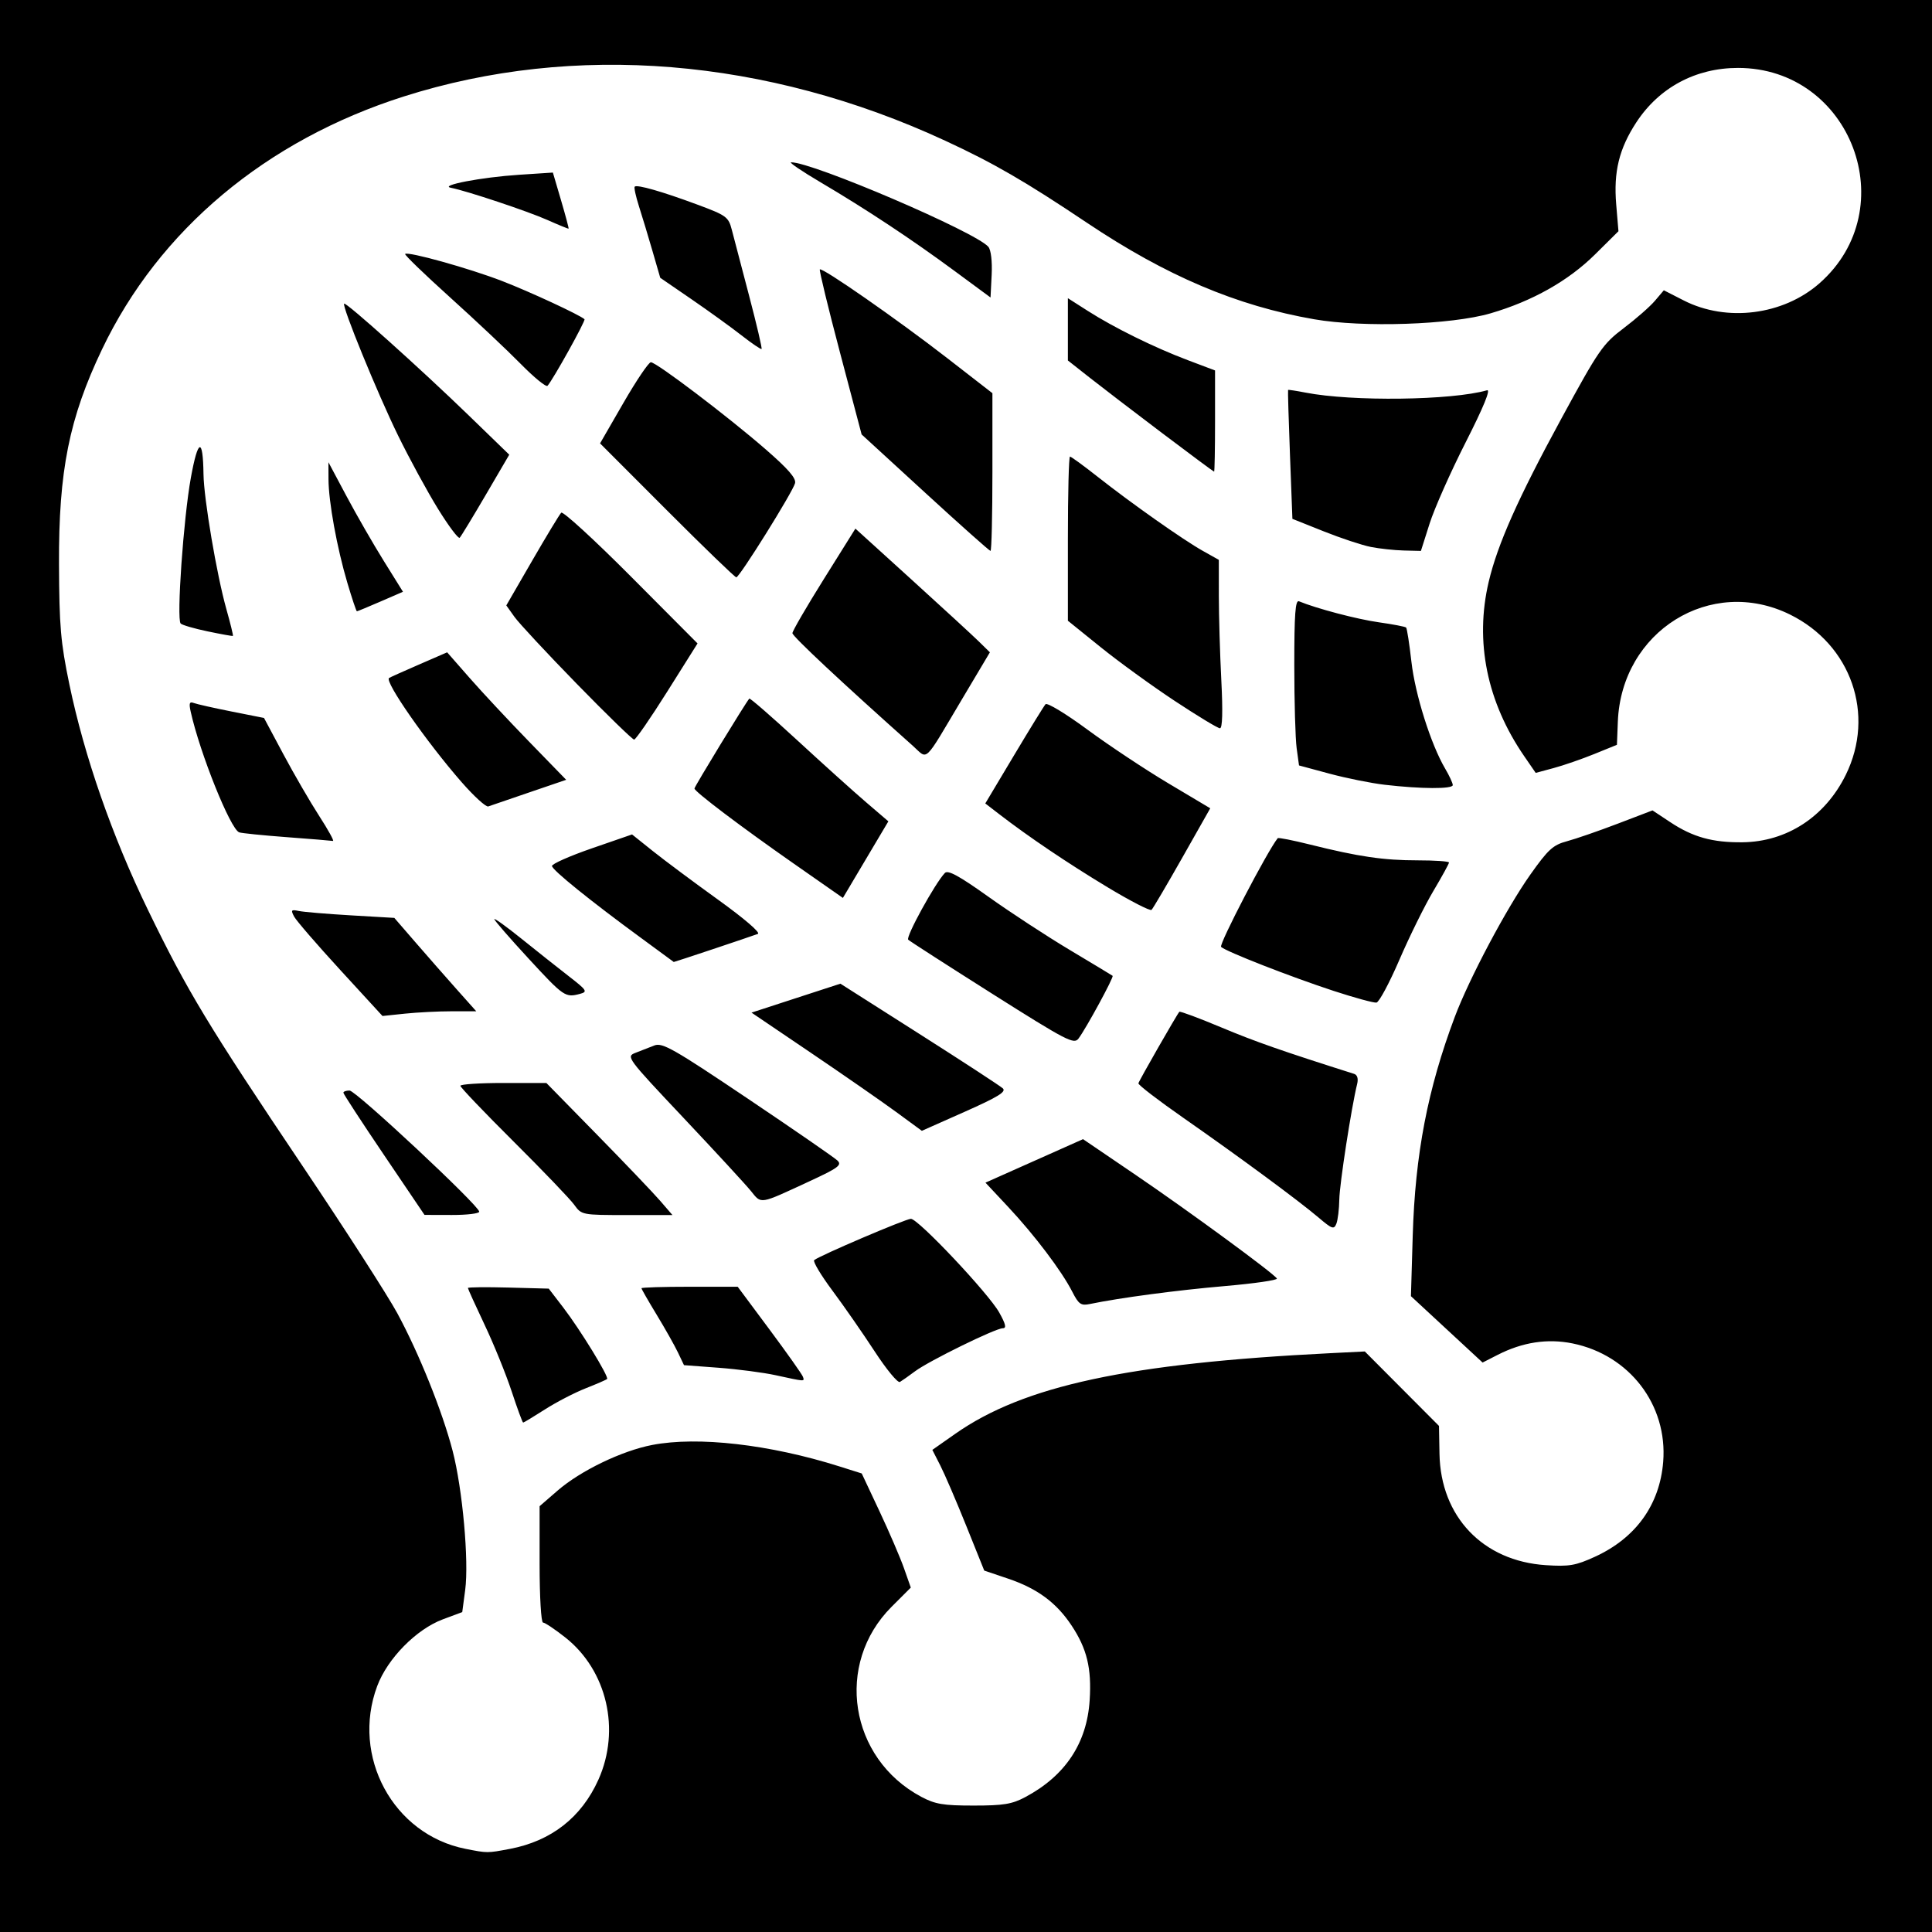
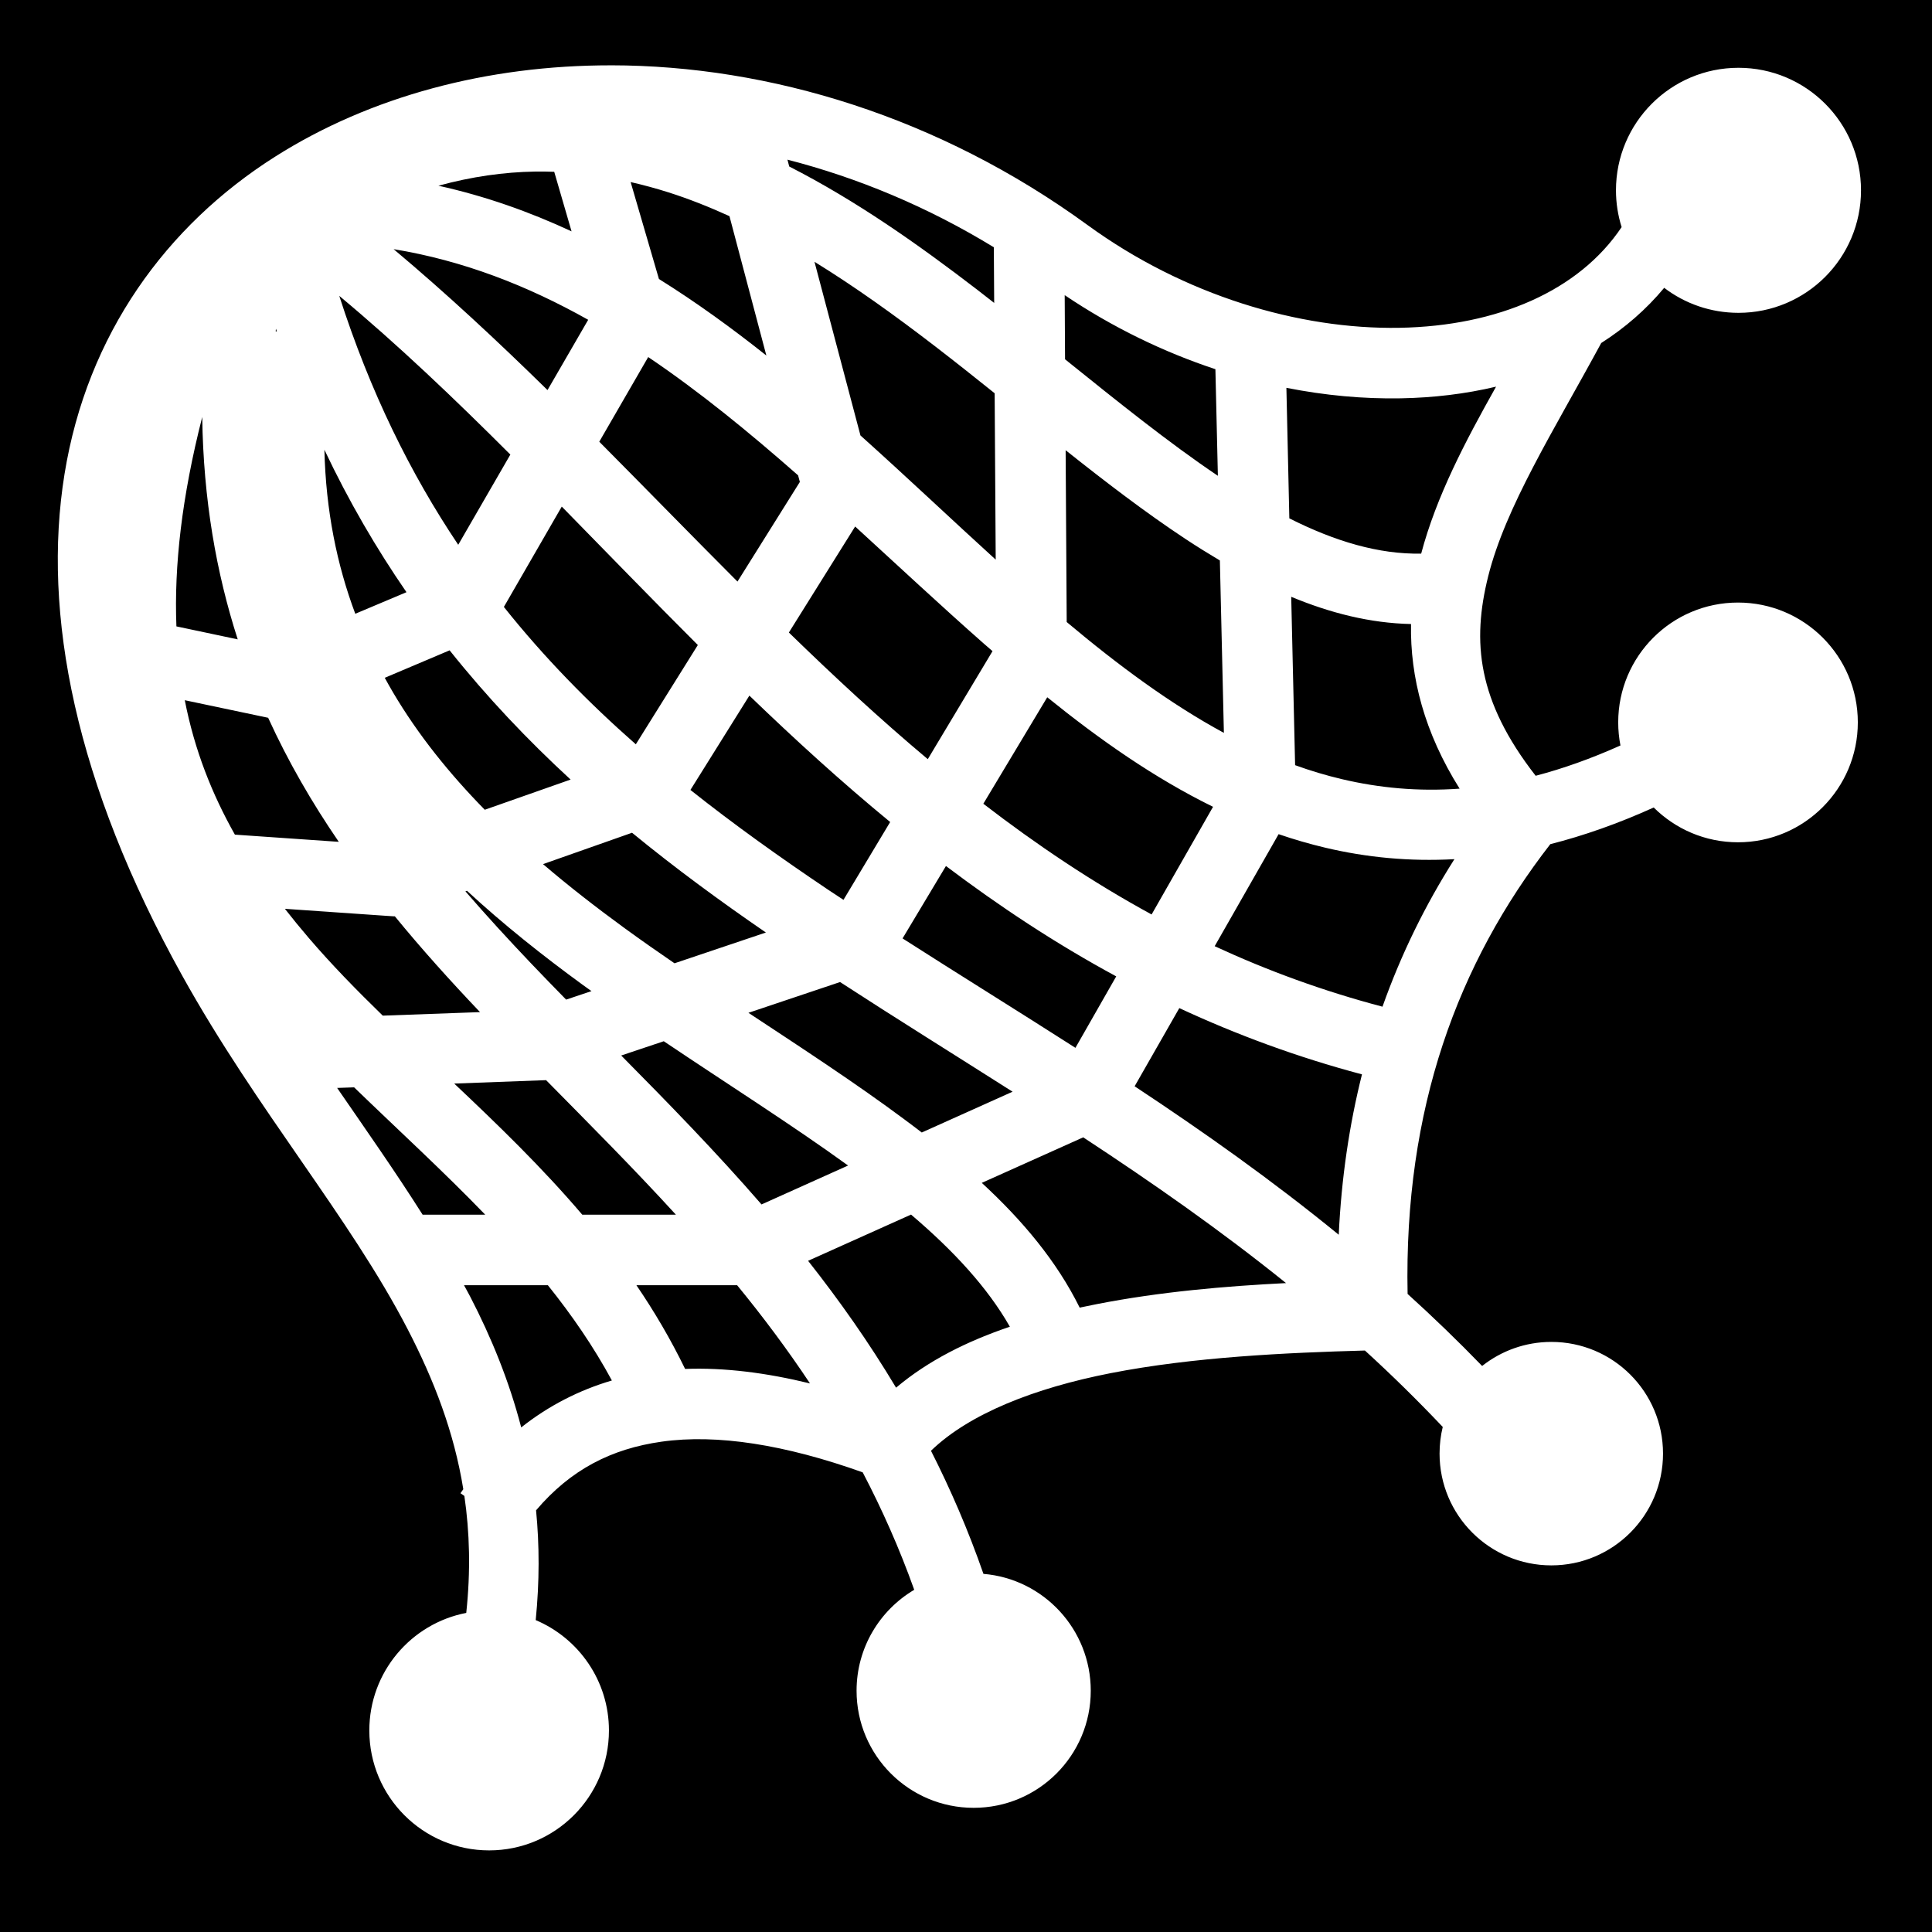
- <svg xmlns="http://www.w3.org/2000/svg" version="1.1" width="512" height="512" id="svg2">
-   <defs id="defs6" />
-   <path d="m 0,0 512,0 0,512 -512,0 z" id="rect3084" style="fill:#000000;fill-opacity:1;fill-rule:nonzero;stroke:none" />
-   <path d="M 145.052,58.289 C 139.846,55.973 123.711,50.591 119.5,49.765 c -3.216,-0.63 8.086,-2.791 18.009,-3.443 l 9.009,-0.592 2.171,7.372 c 1.194,4.054 2.09,7.425 1.991,7.491 -0.099,0.066 -2.632,-0.971 -5.628,-2.304 z M 253,71.83 c -11.436,-8.437 -23.363,-16.331 -35.5,-23.495 -4.95,-2.922 -8.488,-5.318 -7.861,-5.324 5.711,-0.054 49.075,18.53 52.297,22.412 0.686,0.826 1.041,3.87 0.864,7.409 L 262.5,78.838 253,71.83 z m -56.5,17.036 c -2.75,-2.151 -8.719,-6.461 -13.264,-9.578 l -8.264,-5.668 -2.046,-7.06 c -1.125,-3.883 -2.74,-9.227 -3.588,-11.875 -0.848,-2.648 -1.358,-4.998 -1.133,-5.223 0.611,-0.611 7.287,1.301 16.543,4.738 7.76,2.882 8.302,3.276 9.186,6.681 0.517,1.99 2.577,9.847 4.578,17.461 2.001,7.613 3.492,13.975 3.314,14.138 C 201.646,92.643 199.25,91.016 196.5,88.866 z m -58.539,7.539 c -3.553,-3.616 -11.982,-11.552 -18.73,-17.636 -6.748,-6.084 -12.088,-11.244 -11.866,-11.466 0.73,-0.73 16.961,3.797 25.68,7.163 7.299,2.817 20.585,8.978 21.852,10.133 0.374,0.341 -8.358,16.059 -9.801,17.641 -0.371,0.407 -3.582,-2.219 -7.135,-5.835 z m 169.981,18.34 c -7.457,-5.634 -16.12,-12.264 -19.25,-14.731 L 283,95.526 l 0,-8.251 0,-8.251 5.25,3.353 c 7.007,4.476 17.628,9.71 26.5,13.059 l 7.25,2.737 0,13.413 c 0,7.377 -0.113,13.41 -0.25,13.407 -0.138,-0.003 -6.351,-4.616 -13.809,-10.25 z M 116.054,134.821 C 113.229,130.245 108.469,121.496 105.476,115.379 100.038,104.266 90.565,81.102 91.199,80.468 91.68,79.986 111.628,97.881 124.229,110.098 l 10.729,10.402 -6.25,10.688 c -3.437,5.878 -6.535,10.973 -6.883,11.321 -0.349,0.349 -2.945,-3.111 -5.77,-7.688 z m 247.237,10.128 c -2.315,-0.457 -7.94,-2.32 -12.5,-4.14 L 342.5,137.5 l -0.646,-17 c -0.355,-9.35 -0.58,-17.073 -0.5,-17.163 0.08,-0.09 2.171,0.23 4.646,0.711 12.366,2.403 38.729,2.063 48.075,-0.62 1.035,-0.297 -0.911,4.443 -5.668,13.81 -3.984,7.844 -8.28,17.524 -9.547,21.512 l -2.304,7.25 -4.528,-0.11 c -2.49,-0.06 -6.422,-0.484 -8.737,-0.941 z m -118.125,-14.384 -16.826,-15.434 -5.726,-21.677 c -3.149,-11.922 -5.556,-21.847 -5.348,-22.055 0.612,-0.612 20.653,13.34 33.683,23.449 L 263,104.199 l 0,20.9 C 263,136.595 262.773,146 262.496,146 c -0.277,0 -8.075,-6.945 -17.33,-15.434 z m -68.416,4.684 -17.729,-17.75 6.205,-10.75 c 3.413,-5.912 6.679,-10.75 7.258,-10.75 1.46,0 20.274,14.267 30.349,23.014 6.022,5.229 8.203,7.736 7.862,9.04 C 210.083,130.4 195.979,153 195.129,153 c -0.357,0 -8.628,-7.987 -18.379,-17.75 z M 92.059,154.48 C 89.299,145.184 87.075,132.971 87.054,127 l -0.016,-4.5 4.796,9 c 2.638,4.95 7.083,12.674 9.878,17.164 l 5.082,8.164 -5.963,2.586 C 97.552,160.836 94.738,162 94.58,162 c -0.159,0 -1.293,-3.384 -2.521,-7.521 z m -37.022,12.844 c -3.555,-0.742 -6.777,-1.681 -7.161,-2.087 -1.121,-1.184 0.745,-27.84 2.703,-38.628 1.893,-10.427 3.216,-10.806 3.35,-0.959 0.089,6.541 3.511,26.73 6.066,35.789 1.077,3.817 1.855,7.006 1.731,7.087 -0.125,0.081 -3.135,-0.461 -6.69,-1.203 z M 311.318,185.75 c -6.034,-3.987 -14.873,-10.4 -19.643,-14.25 l -8.673,-7 -7.3e-4,-21.75 c -4e-4,-11.963 0.248,-21.75 0.553,-21.75 0.304,0 3.567,2.377 7.25,5.281 8.988,7.088 22.723,16.771 27.947,19.702 l 4.25,2.385 0.004,9.566 c 0.002,5.261 0.297,15.303 0.654,22.316 0.426,8.348 0.301,12.75 -0.36,12.75 -0.556,0 -5.947,-3.263 -11.981,-7.25 z m -158.439,-4.5 c -7.915,-8.113 -15.361,-16.113 -16.547,-17.78 l -2.155,-3.03 6.871,-11.879 c 3.779,-6.534 7.237,-12.246 7.685,-12.694 0.448,-0.448 8.759,7.165 18.469,16.918 l 17.654,17.732 -8.014,12.742 C 172.434,190.266 168.477,196 168.049,196 c -0.428,0 -7.255,-6.638 -15.17,-14.75 z m 89.037,16.401 C 223.002,180.795 210,168.631 210,167.792 c 0,-0.56 3.755,-7.022 8.345,-14.361 l 8.345,-13.343 14.905,13.531 c 8.198,7.442 16.218,14.818 17.822,16.392 l 2.917,2.861 -7.326,12.314 c -10.45,17.566 -8.96,16.147 -13.092,12.465 z m 125.028,10.319 c -3.606,-0.422 -10.187,-1.747 -14.624,-2.944 l -8.068,-2.177 -0.626,-4.564 C 343.281,195.775 343,185.871 343,176.277 c 0,-13.564 0.278,-17.329 1.25,-16.927 4.673,1.933 15.338,4.741 21.111,5.559 3.768,0.534 7.042,1.161 7.274,1.393 0.233,0.233 0.865,4.31 1.405,9.061 0.986,8.682 5.169,21.935 8.937,28.322 1.113,1.886 2.023,3.853 2.023,4.371 0,1.079 -8.442,1.038 -18.056,-0.087 z m -244.592,-0.67 c -9.3,-10.641 -20.504,-26.715 -19.253,-27.622 0.221,-0.16 3.776,-1.757 7.902,-3.549 l 7.5,-3.258 5.974,6.814 c 3.286,3.748 10.383,11.35 15.772,16.893 l 9.798,10.079 -9.772,3.334 c -5.375,1.833 -10.268,3.508 -10.874,3.721 -0.606,0.213 -3.777,-2.673 -7.046,-6.413 z M 76,221.856 c -6.325,-0.474 -12.003,-1.049 -12.617,-1.277 -2.324,-0.863 -10.383,-20.912 -12.843,-31.956 -0.503,-2.257 -0.33,-2.757 0.803,-2.323 0.794,0.305 5.309,1.322 10.033,2.26 l 8.589,1.706 5.135,9.617 c 2.824,5.289 7.098,12.654 9.498,16.367 2.4,3.712 4.034,6.687 3.633,6.609 C 87.828,222.782 82.325,222.33 76,221.856 z m 134.438,7.068 c -14.004,-9.778 -26.336,-19.102 -26.399,-19.959 -0.033,-0.449 13.552,-22.722 14.535,-23.831 0.178,-0.201 5.874,4.749 12.657,11 6.783,6.251 15.002,13.653 18.264,16.448 l 5.932,5.082 -6.025,10.147 -6.025,10.147 -12.938,-9.034 z m 83.062,6.196 c -10.565,-6.371 -20.856,-13.312 -28.694,-19.352 l -3.694,-2.847 7.593,-12.71 c 4.176,-6.991 7.943,-13.105 8.372,-13.588 0.428,-0.483 5.424,2.545 11.101,6.729 5.677,4.184 15.324,10.587 21.437,14.23 l 11.115,6.623 -7.447,13.148 c -4.096,7.231 -7.748,13.43 -8.115,13.775 -0.368,0.345 -5.618,-2.358 -11.668,-6.007 z M 169.919,248.592 C 156.412,238.701 146.37,230.59 146.282,229.5 c -0.045,-0.55 4.711,-2.657 10.569,-4.682 l 10.65,-3.682 5.5,4.4 c 3.025,2.42 10.83,8.237 17.345,12.927 6.932,4.991 11.287,8.735 10.5,9.028 -2.231,0.832 -22.234,7.513 -22.291,7.446 -0.029,-0.034 -3.915,-2.89 -8.634,-6.346 z m -29.781,5.505 C 135.112,248.65 131,243.919 131,243.584 c 0,-0.335 3.263,2.018 7.25,5.229 3.987,3.211 9.607,7.666 12.488,9.899 4.797,3.719 5.05,4.112 3,4.661 -3.93,1.053 -4.304,0.798 -13.6,-9.276 z M 353.5,262.623 c -11.349,-3.712 -28.553,-10.434 -29.896,-11.682 -0.656,-0.61 12.268,-25.424 15.008,-28.814 0.166,-0.205 4.034,0.558 8.595,1.697 12.85,3.208 19.456,4.177 28.477,4.177 4.574,0 8.316,0.259 8.316,0.575 0,0.316 -1.871,3.725 -4.159,7.575 -2.287,3.85 -6.326,12.029 -8.975,18.175 -2.649,6.146 -5.39,11.263 -6.091,11.372 C 364.074,265.805 359,264.422 353.5,262.623 z M 90.19,257.073 c -6.145,-6.696 -11.65,-13.066 -12.234,-14.156 -0.936,-1.749 -0.79,-1.925 1.242,-1.497 C 80.464,241.687 86.675,242.208 93,242.578 l 11.5,0.673 5.734,6.625 c 3.154,3.644 8.04,9.212 10.858,12.375 l 5.125,5.75 -6.462,0 c -3.554,0 -9.146,0.281 -12.427,0.624 l -5.965,0.624 -11.173,-12.174 z M 263,263.387 c -11.825,-7.477 -21.865,-13.935 -22.312,-14.353 -0.738,-0.69 7.09,-14.946 9.711,-17.685 0.82,-0.857 3.772,0.755 11.571,6.319 5.759,4.108 15.434,10.436 21.5,14.062 6.066,3.626 11.189,6.717 11.384,6.869 0.396,0.308 -7.005,13.919 -9.048,16.642 -1.195,1.592 -3.142,0.58 -22.807,-11.853 z m -25.6,31.235 c -3.795,-2.781 -13.952,-9.828 -22.571,-15.662 l -15.671,-10.606 11.779,-3.835 11.779,-3.835 20.892,13.291 c 11.49,7.31 21.458,13.813 22.149,14.451 0.976,0.9 -1.282,2.288 -10.1,6.206 l -11.358,5.046 -6.9,-5.056 z M 199,315.627 c -1.375,-1.699 -9.4,-10.406 -17.833,-19.351 -15.102,-16.017 -15.294,-16.278 -12.75,-17.269 1.421,-0.554 3.667,-1.43 4.992,-1.947 2.121,-0.828 5.074,0.851 24.75,14.081 12.288,8.262 22.99,15.65 23.782,16.417 1.242,1.203 0.207,1.966 -7.5,5.532 -13.366,6.185 -12.59,6.058 -15.441,2.537 z M 152.151,319.25 c -1.092,-1.512 -8.319,-9.05 -16.06,-16.75 -7.741,-7.7 -14.079,-14.338 -14.083,-14.75 -0.004,-0.412 5.12,-0.75 11.388,-0.75 l 11.396,0 13.471,13.75 c 7.409,7.562 14.928,15.438 16.708,17.5 l 3.237,3.75 -12.035,0 c -11.982,0 -12.044,-0.012 -14.021,-2.75 z M 101.75,306.063 C 95.838,297.319 91,289.903 91,289.582 91,289.262 91.734,289 92.63,289 94.319,289 127,319.531 127,321.109 c 0,0.49 -3.263,0.882 -7.25,0.872 l -7.25,-0.019 -10.75,-15.898 z m 247.724,16.635 c -5.317,-4.518 -21.119,-16.172 -35.91,-26.484 -6.635,-4.626 -11.979,-8.733 -11.876,-9.126 0.204,-0.776 10.27,-18.355 10.854,-18.954 0.196,-0.201 5.217,1.671 11.157,4.16 8.976,3.76 16.16,6.273 35.157,12.295 0.849,0.269 1.15,1.267 0.803,2.671 -1.514,6.137 -4.668,26.558 -4.73,30.62 -0.039,2.541 -0.388,5.425 -0.776,6.408 -0.63,1.596 -1.132,1.426 -4.68,-1.589 z m -65.314,19.619 c -2.806,-5.495 -9.95,-14.951 -16.945,-22.428 l -6.057,-6.475 12.929,-5.763 12.929,-5.763 13.886,9.44 c 14.168,9.632 36.629,26.104 37.487,27.492 0.261,0.423 -5.978,1.326 -13.864,2.008 -12.674,1.095 -27.712,3.095 -35.72,4.75 -2.345,0.485 -2.949,0.061 -4.645,-3.26 z m -78.588,22.132 c -3.26,-0.709 -10.063,-1.6 -15.117,-1.979 l -9.189,-0.689 -1.598,-3.351 c -0.879,-1.843 -3.414,-6.34 -5.633,-9.993 C 171.816,344.784 170,341.617 170,341.398 c 0,-0.219 5.737,-0.396 12.75,-0.395 l 12.75,0.003 8.458,11.37 c 4.652,6.254 8.627,11.877 8.833,12.497 0.427,1.282 0.689,1.297 -7.219,-0.423 z m 26.244,-6.286 c -3.11,-4.765 -8.156,-12.025 -11.215,-16.134 -3.059,-4.109 -5.233,-7.746 -4.831,-8.083 C 217.189,332.755 240.028,323 241.398,323 c 1.947,0 20.608,19.799 23.416,24.843 1.725,3.098 1.961,4.157 0.927,4.157 -1.916,0 -19.569,8.66 -23.241,11.402 -1.65,1.232 -3.457,2.506 -4.015,2.833 -0.558,0.326 -3.559,-3.306 -6.669,-8.071 z M 135.601,368.75 c -1.494,-4.537 -4.715,-12.473 -7.159,-17.634 C 125.999,345.955 124,341.552 124,341.332 c 0,-0.22 4.82,-0.272 10.711,-0.116 l 10.711,0.284 3.839,5 c 4.477,5.831 12.181,18.392 11.623,18.949 -0.211,0.211 -2.776,1.326 -5.699,2.478 -2.924,1.152 -7.77,3.665 -10.769,5.584 -3,1.919 -5.599,3.489 -5.776,3.489 -0.177,0 -1.544,-3.712 -3.038,-8.25 z m -0.511,121.233 c 10.995,-2.085 19.002,-8.34 23.496,-18.353 5.93,-13.213 2.269,-28.955 -8.759,-37.673 C 147.073,431.781 144.411,430 143.91,430 143.403,430 143,423.178 143,414.578 l 0,-15.422 4.75,-4.119 c 6.083,-5.275 16.999,-10.544 25.075,-12.105 12.085,-2.335 31.138,-0.155 49.608,5.676 l 5.933,1.873 4.704,10.01 c 2.587,5.505 5.513,12.31 6.503,15.122 l 1.799,5.112 -5.099,5.099 c -15.123,15.123 -11.209,40.181 7.865,50.346 3.686,1.964 5.838,2.325 13.863,2.325 7.94,0 10.193,-0.37 13.722,-2.253 10.602,-5.658 16.327,-14.279 17.051,-25.674 0.538,-8.467 -0.711,-13.621 -4.791,-19.782 -4.021,-6.07 -9.088,-9.815 -16.814,-12.425 l -6.333,-2.139 -4.769,-11.861 c -2.623,-6.523 -5.718,-13.721 -6.878,-15.994 l -2.108,-4.133 6.063,-4.253 c 18.173,-12.748 45.837,-18.694 99.451,-21.376 l 9.094,-0.455 9.829,9.866 9.829,9.866 0.133,7.4 c 0.298,16.662 11.515,28.412 28.161,29.5 6.205,0.405 7.905,0.116 13,-2.212 10.859,-4.962 17.207,-13.777 18.121,-25.164 1.211,-15.081 -8.934,-28.327 -24.038,-31.389 -6.619,-1.342 -13.222,-0.333 -19.804,3.024 l -4.016,2.049 -9.496,-8.795 -9.496,-8.795 0.474,-16 c 0.64,-21.609 3.958,-38.876 11.142,-58 3.816,-10.158 13.715,-28.805 20.02,-37.712 4.735,-6.69 6.022,-7.863 9.707,-8.849 2.336,-0.625 8.394,-2.721 13.462,-4.656 l 9.214,-3.519 4.727,3.131 c 5.963,3.95 11.169,5.4 19.092,5.319 11.752,-0.12 21.934,-6.757 27.399,-17.859 7.878,-16.002 1.436,-34.512 -14.791,-42.501 -20.982,-10.329 -44.674,4.422 -45.615,28.4 l -0.24,6.127 -6,2.439 c -3.3,1.341 -8.143,3.016 -10.762,3.722 l -4.762,1.283 -3.05,-4.433 c -9.878,-14.358 -13.14,-30.377 -9.407,-46.208 2.346,-9.95 7.769,-22.135 19.233,-43.212 9.941,-18.278 11,-19.814 16.537,-24 3.253,-2.46 6.979,-5.725 8.278,-7.257 l 2.363,-2.785 5.285,2.698 c 11.36,5.8 26.359,3.899 35.966,-4.557 C 504.664,55.281 490.56,18 460.588,18 c -11.216,0 -20.908,5.192 -26.955,14.44 -4.55,6.959 -6.048,13.077 -5.321,21.74 l 0.595,7.098 -6.203,6.144 c -7.078,7.01 -16.621,12.388 -27.72,15.622 -10.42,3.036 -33.735,3.818 -46.707,1.566 C 327.737,81.045 309.081,73.123 288.065,59.044 271.673,48.061 263.366,43.252 250.481,37.285 203.123,15.354 152.188,11.195 107.005,25.569 70.497,37.183 42.144,60.939 27.045,92.564 18.328,110.822 15.53,124.784 15.635,149.5 c 0.07,16.486 0.432,20.695 2.738,31.812 3.957,19.076 11.35,40.291 20.878,59.915 10.435,21.492 15.848,30.45 41.201,68.181 11.121,16.55 22.293,33.916 24.827,38.591 5.755,10.617 11.954,26.035 14.673,36.497 2.624,10.095 4.349,29.199 3.328,36.866 l -0.78,5.863 -5.134,1.913 c -7.03,2.62 -14.67,10.382 -17.399,17.678 -6.976,18.645 4.247,39.356 23.377,43.141 5.834,1.154 5.789,1.154 11.746,0.024 z" id="path2989" style="fill:#ffffff" />
+ <svg xmlns="http://www.w3.org/2000/svg" viewBox="0 0 512 512">
+   <path d="M0 0h512v512H0z" fill="#000" opacity="1" />
+   <path d="M161.906 17.313c-32.745-.026-63.754 8.217-88.97 24.187-28.815 18.25-49.85 47.08-55.842 84.156-5.992 37.076 2.83 81.875 31.25 133 19.833 35.678 44.25 63.807 59.656 93.53 7.02 13.544 12.32 27.284 14.78 42.47-.248.354-.503.703-.75 1.063l1.032.717c1.41 9.635 1.69 19.878.5 31-14.638 2.828-25.687 15.692-25.687 31.157 0 17.536 14.214 31.78 31.75 31.78s31.75-14.244 31.75-31.78c0-13.152-8.01-24.43-19.406-29.25 1.015-10.198.995-19.882.093-29.094 9.192-10.817 19.95-16.3 33.25-18.188 14.68-2.083 32.725.776 53.312 8.125 5.1 9.744 9.704 20.06 13.656 31.125-9.14 5.408-15.28 15.362-15.28 26.75 0 17.143 13.89 31.032 31.03 31.032 17.143 0 31.033-13.89 31.033-31.03 0-16.272-12.507-29.653-28.438-30.97-4.033-11.586-8.723-22.412-13.906-32.625 10.14-9.82 27.46-16.622 47.593-20.564 21.96-4.3 46.653-5.426 67.406-6 7.023 6.407 13.902 13.15 20.624 20.25-.554 2.26-.844 4.63-.844 7.063 0 16.353 13.27 29.624 29.625 29.624 16.354 0 29.594-13.27 29.594-29.625s-13.24-29.595-29.595-29.595c-6.93 0-13.296 2.39-18.344 6.375-6.466-6.684-13.058-13.027-19.75-19.094-.99-49.135 13.3-87.584 37.814-119.187 8.865-2.254 17.997-5.46 27.406-9.72 5.738 5.698 13.623 9.22 22.344 9.22 17.536 0 31.75-14.247 31.75-31.782 0-17.536-14.214-31.75-31.75-31.75s-31.75 14.214-31.75 31.75c0 2.092.207 4.144.594 6.125-7.807 3.503-15.286 6.152-22.47 8.03-15.493-19.9-16.902-35.523-12.593-52.812 4.592-18.42 17.344-38.57 29.97-61.874 6.295-4.02 11.915-8.884 16.686-14.625 5.46 4.167 12.292 6.626 19.69 6.626 17.93 0 32.467-14.538 32.467-32.47 0-17.93-14.538-32.467-32.468-32.467-17.93 0-32.47 14.537-32.47 32.468 0 3.396.532 6.672 1.5 9.75-11.25 16.83-32.785 26.225-58.875 26.687-26.548.47-57.05-8.564-82.688-27.25-39.195-28.567-84.18-42.28-126.28-42.313zm46.78 25c18.58 4.78 37.096 12.455 54.69 23.218l.093 14.75c-1.47-1.145-2.925-2.297-4.408-3.436-15.724-12.086-32.228-23.704-49.906-32.72l-.47-1.812zm-66.874 3.156c1.707-.03 3.375.002 5.063.06l4.594 15.782c-11.176-5.2-22.895-9.356-35.282-12.093 8.822-2.413 17.346-3.618 25.624-3.75zm25.313 2.78c3.358.77 6.683 1.666 10 2.72 5.455 1.73 10.838 3.877 16.188 6.31l9.78 36.94c-9.146-7.268-18.607-14.132-28.468-20.282l-7.5-25.688zm-62.813 17.78c18.473 3.034 35.487 9.685 51.563 18.72l-10.78 18.625c-13.16-12.905-26.647-25.49-40.782-37.344zm111.532 3.345c10.785 6.643 21.38 14.263 31.812 22.28 5.356 4.118 10.66 8.332 15.938 12.564l.28 44.093c-11.714-10.653-23.57-21.905-35.843-32.907l-12.186-46.03zm66.312 8.844c12.675 8.534 26.206 15.083 39.938 19.624l.656 28.25c-12.96-8.724-26.472-19.59-40.5-30.875l-.094-17zm-192.25.186c15.62 13.022 30.56 27.285 45.344 42.063l-13.813 23.905c-12.677-18.902-23.343-40.514-31.53-65.97zm-16.78 8.72c.08.238.168.48.25.718l-.314-.03c.02-.232.042-.458.063-.69zm98.655 7.5c13.71 9.25 26.823 20 39.72 31.343l.47 1.75-16.532 26.405c-12.24-12.262-24.36-24.72-36.625-37.063l12.968-22.437zm224.69 7.843c-8.197 14.607-15.786 28.98-19.845 44.25-11.2.21-22.797-3.228-34.938-9.345l-.78-34.594c10.233 2.024 20.412 2.957 30.28 2.782 8.688-.153 17.206-1.167 25.282-3.093zM53.593 110.5c.298 21.83 3.718 41.284 9.406 58.938L46.75 166c-.628-16.01 1.42-34.248 6.844-55.5zm32.375 8.688c6.464 13.66 13.775 26.172 21.75 37.75l-13.564 5.718c-4.862-12.975-7.796-27.29-8.187-43.47zm196.436.124c10.612 8.432 21.17 16.52 31.78 23.532 3.016 1.99 6.047 3.876 9.095 5.687l1.064 45.69c-14.144-7.665-27.906-17.834-41.656-29.376l-.282-45.53zm-133.53 14.938c11.913 12.154 23.853 24.5 36.06 36.688L168.5 197.25c-12.586-11.07-24.318-23.042-34.97-36.406l15.345-26.594zm77.75 5.28c11.33 10.35 22.596 20.897 34.06 31 .78.686 1.566 1.352 2.345 2.032l-17.155 28.625c-12.688-10.636-24.86-21.932-36.813-33.562l17.563-28.094zm115.56 18.626c10.332 4.298 20.897 6.985 31.752 7.22-.26 14.074 3.538 28.752 12.875 43.624-10.956.798-21.3-.18-31.25-2.53-4.163-.985-8.277-2.217-12.344-3.69l-1.033-44.624zm-223.03 14.188c9.934 12.457 20.683 23.774 32.063 34.25l-22.75 8c-9.365-9.56-17.67-19.842-24.345-31.156-.74-1.256-1.454-2.532-2.156-3.813l17.186-7.28zm79.438 12c11.992 11.56 24.347 22.837 37.312 33.5L223.53 238.47c-1.34-.892-2.698-1.762-4.03-2.657-12.663-8.513-24.893-17.225-36.53-26.47l15.624-25zm78.937.437c13.99 11.308 28.45 21.434 43.94 29.032l-16.283 28.532c-15.786-8.608-30.537-18.528-44.593-29.344l16.937-28.22zm-228.56.782l22.093 4.657c5.328 11.68 11.658 22.567 18.718 32.874l-27.53-1.906c-6.037-10.696-10.69-22.35-13.28-35.625zm118.53 35.125c11.417 9.363 23.3 18.083 35.47 26.438l-24.22 8.156c-4.48-3.073-8.934-6.18-13.313-9.374C158 240.482 150.78 234.88 143.907 229l23.593-8.313zm171.344.375c4.06 1.392 8.19 2.597 12.406 3.594 10.908 2.58 22.295 3.69 34.188 3.03-7.686 12.092-14.103 25.11-19.063 39.095-15.766-4.158-30.533-9.576-44.47-16.03l16.94-29.688zm-88.156 8.438c14.17 10.696 29.1 20.58 45.125 29.25L285 277.688c-15.492-9.92-30.87-19.428-45.813-29l11.5-19.188zm-126.938 6.563c9.727 8.983 20.107 17.22 30.688 24.937.768.56 1.542 1.1 2.312 1.656l-6.72 2.25c-3.186-3.26-6.345-6.497-9.436-9.75-5.978-6.29-11.742-12.572-17.25-18.937l.406-.157zm-48.25 4.78l27.094 1.876 1.937.124.095-.03c7.116 8.703 14.652 17.057 22.406 25.217.062.065.128.125.19.19l-25.782.936c-6.93-6.744-13.552-13.51-19.594-20.562-2.188-2.554-4.294-5.13-6.344-7.75zm147.125 19.407c15.054 9.785 30.377 19.298 45.72 29.063l-24.064 10.812c-1.623-1.25-3.274-2.485-4.936-3.72-12.823-9.517-26.84-18.663-41-28l24.28-8.155zm89.906 6.906c15.11 7.027 31.187 12.984 48.408 17.563-3.353 13.355-5.455 27.517-6.157 42.5-17.718-14.475-35.907-27.327-54.092-39.345l11.843-20.72zm-136.624 8.78c17.136 11.522 34.034 22.214 48.844 32.94l-22.938 10.312c-12.137-14.002-24.795-26.934-37.187-39.47l11.28-3.78zm-31.187 10.314c11.533 11.7 23.195 23.38 34.405 35.656h-24.813c-10.704-12.562-22.383-23.846-33.937-34.75l23.5-.875.844-.03zm-50.876 1.906c11.723 11.343 23.668 22.268 34.75 33.75H112c-7.176-11.327-14.92-22.363-22.656-33.594l4.5-.156zm193.22 13.25c18.212 11.954 36.277 24.547 53.748 38.625-16.11.81-33.44 2.303-50.093 5.564-1.535.3-3.073.607-4.595.937-6.098-12.332-15.16-23.118-25.938-33.06l26.875-12.064zm-45.627 20.47c11.254 9.566 20.28 19.334 26.188 29.718-11.305 3.824-21.674 8.988-30.156 16.156-7.19-12.018-15.053-23.145-23.314-33.625l27.28-12.25zM122.97 340.593h22.218c6.33 7.897 12.09 16.232 16.968 25.25-8.672 2.552-16.765 6.687-24.03 12.437-3.2-12.29-7.883-23.786-13.532-34.686-.524-1.012-1.087-1.997-1.625-3zm45.686 0h26.688c6.775 8.27 13.25 16.9 19.312 26.03-11.515-2.81-22.573-4.233-33.094-3.843-3.835-7.878-8.18-15.253-12.906-22.186z" fill="#fff" />
</svg>
